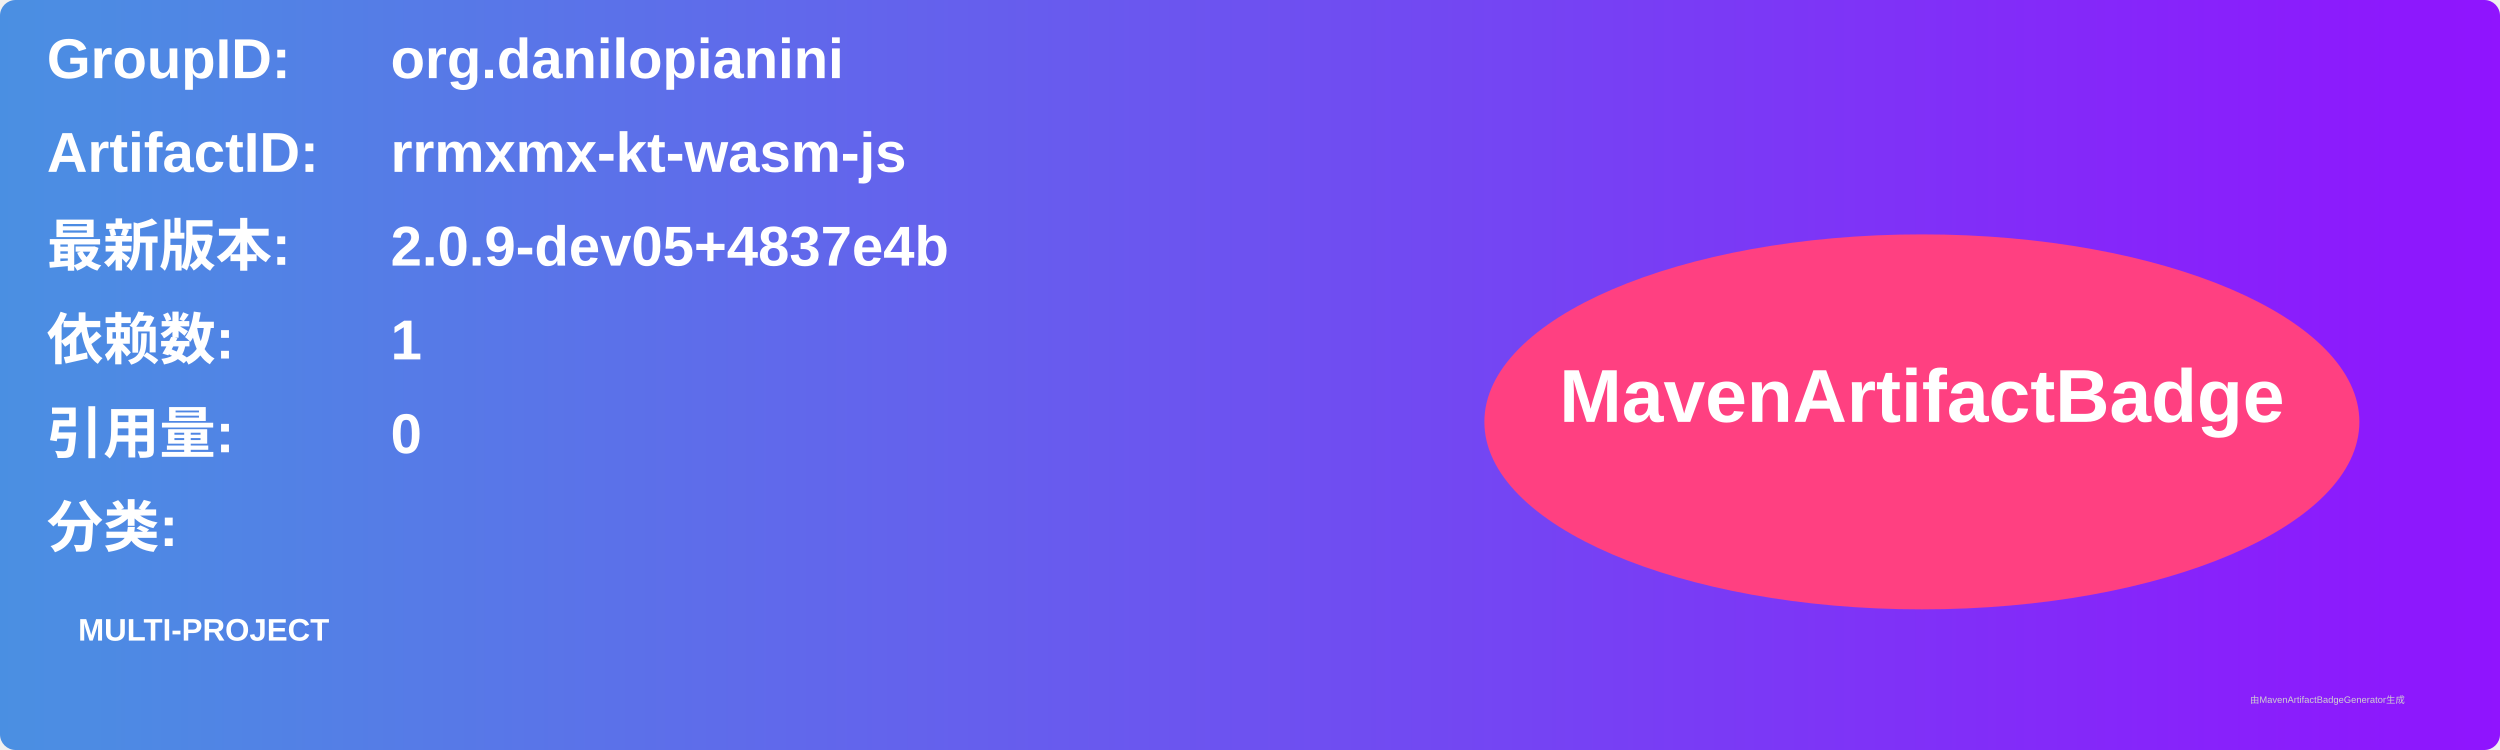
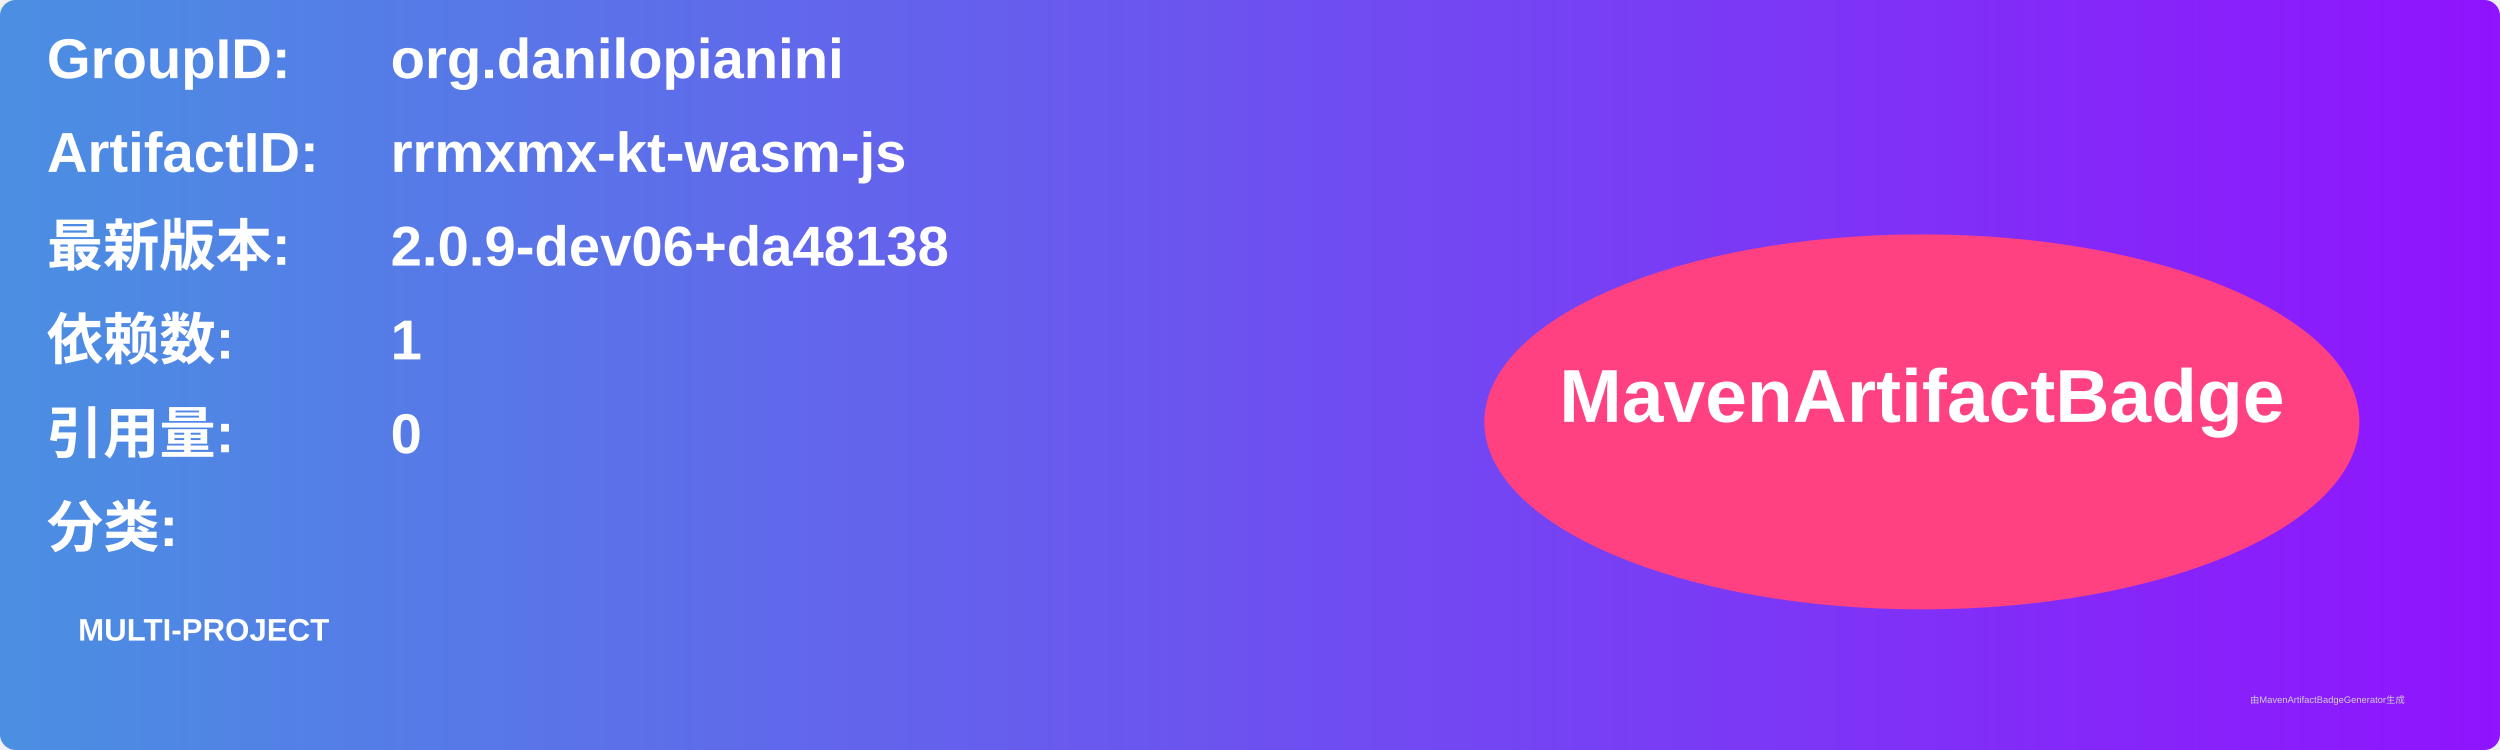
<svg xmlns="http://www.w3.org/2000/svg" width="800" height="240" viewBox="0 0 800 240">
  <linearGradient id="grad" x1="0%" y1="0%" x2="100%" y2="0%">
    <stop offset="0%" stop-color="#4a90e2" />
    <stop offset="100%" stop-color="#9013fe" />
  </linearGradient>
  <rect width="100%" height="100%" rx="5" ry="5" fill="url(#grad)" />
  <g transform="translate(15, 15)">
    <text x="0" y="10" font-family="Arial" font-size="18" fill="white" font-weight="bold" width="260">GroupID:</text>
    <text x="110" y="10" font-family="Arial" font-size="18" fill="white" font-weight="bold" width="460">org.danilopianini</text>
    <text x="0" y="40" font-family="Arial" font-size="18" fill="white" font-weight="bold" width="260">ArtifactID:</text>
    <text x="110" y="40" font-family="Arial" font-size="18" fill="white" font-weight="bold" width="460">rrmxmx-kt-wasm-js</text>
    <text x="0" y="70" font-family="Arial" font-size="18" fill="white" font-weight="bold">最新版本:</text>
    <text x="110" y="70" font-family="Arial" font-size="18" fill="white" font-weight="bold">
-       <tspan font-weight="bold">2.0.9-dev05+4837e4b</tspan>
+       <tspan font-weight="bold">2.0.9-dev06+da48138</tspan>
    </text>
    <text x="0" y="100" font-family="Arial" font-size="18" fill="white" font-weight="bold">依赖数: </text>
    <text x="110" y="100" font-family="Arial" font-size="18" fill="white">
      <tspan font-weight="bold">1</tspan>
    </text>
    <text x="0" y="130" font-family="Arial" font-size="18" fill="white" font-weight="bold">引用量: </text>
    <text x="110" y="130" font-family="Arial" font-size="18" fill="white">
      <tspan font-weight="bold">0</tspan>
    </text>
    <text x="0" y="160" font-family="Arial" font-size="18" fill="white" font-weight="bold">分类:</text>
    <text x="10" y="190" font-family="Arial" font-size="10" fill="white">
      <tspan font-weight="bold">MULTI-PROJECT</tspan>
    </text>
    <ellipse cx="600" cy="120" rx="140" ry="60" fill="#ff4081" />
    <text x="600" y="120" text-anchor="middle" font-family="Arial" font-size="24" fill="white" font-weight="bold">MavenArtifactBadge</text>
  </g>
  <text x="720" y="225" font-family="Arial" font-size="3" fill="#d0d0d0">由MavenArtifactBadgeGenerator生成</text>
</svg>
